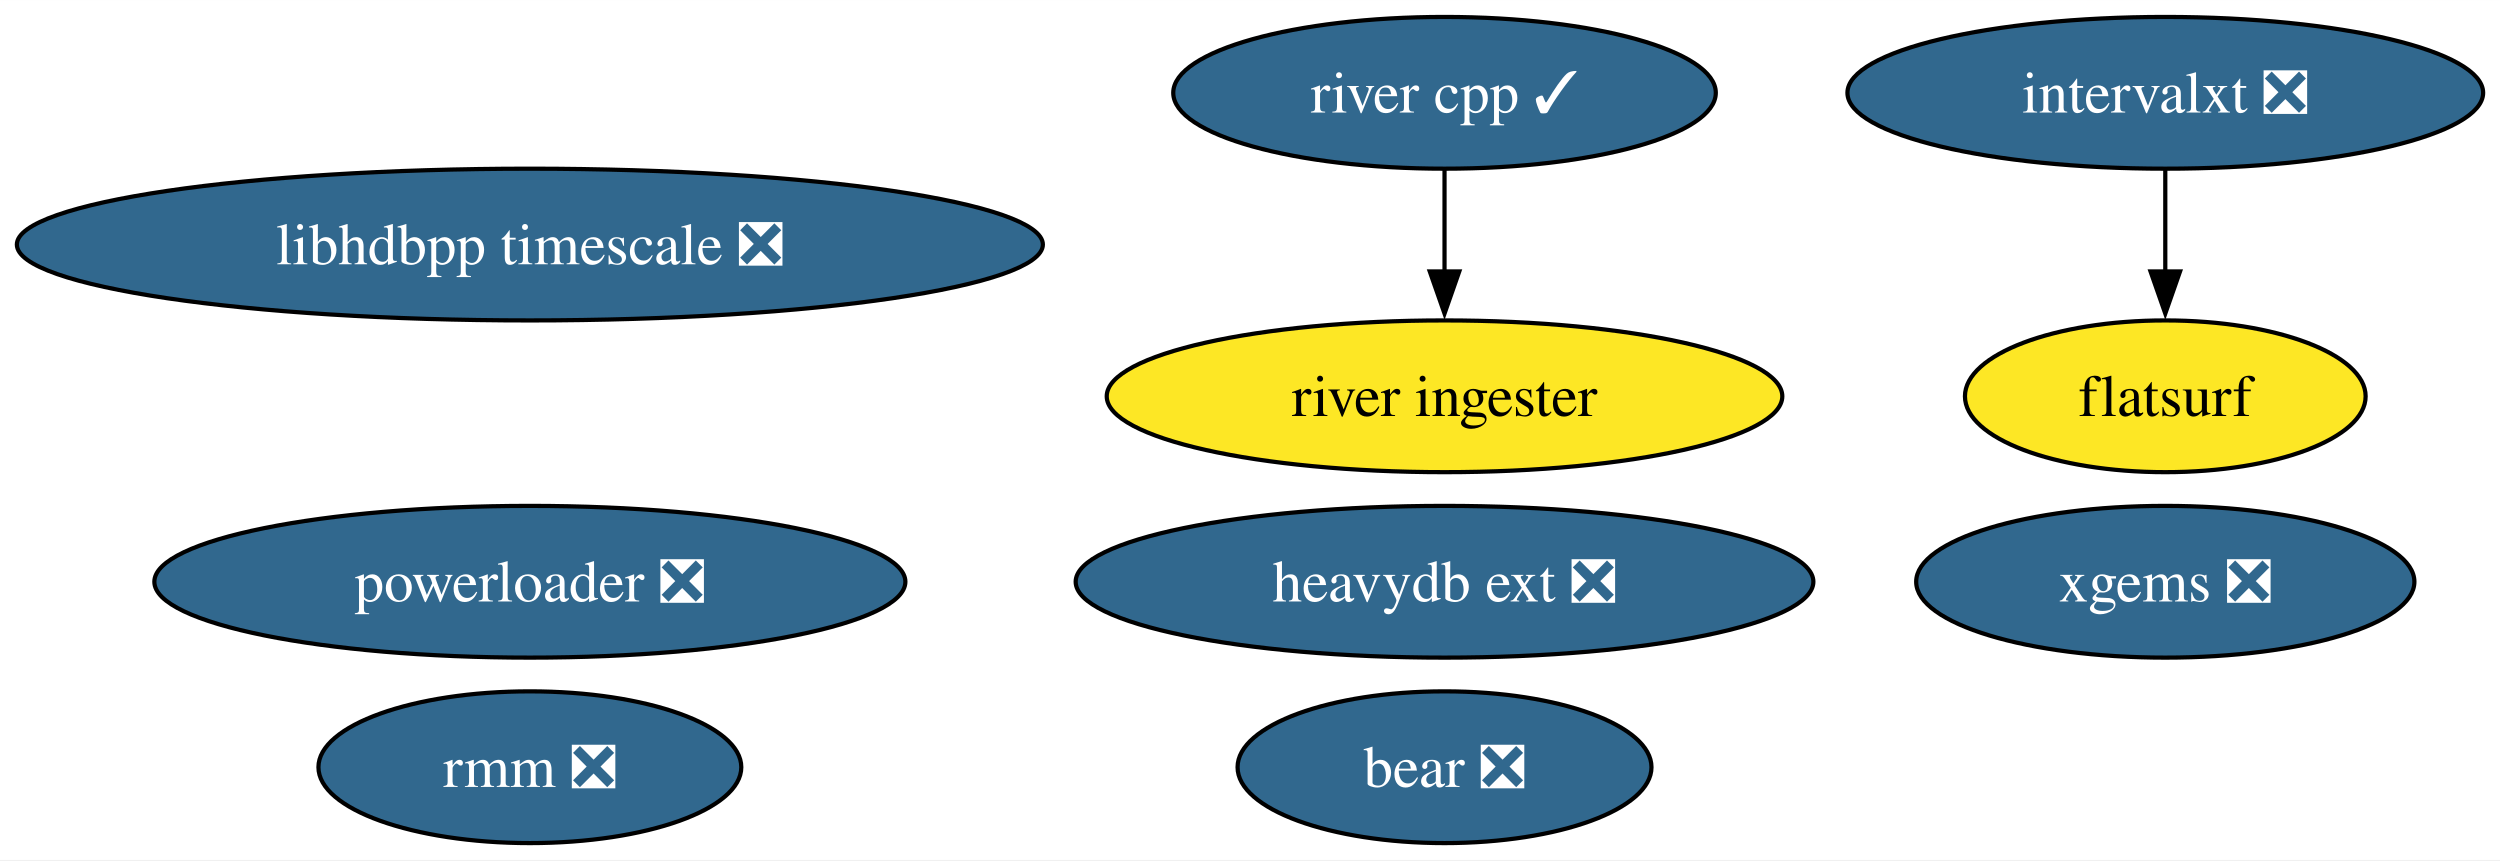
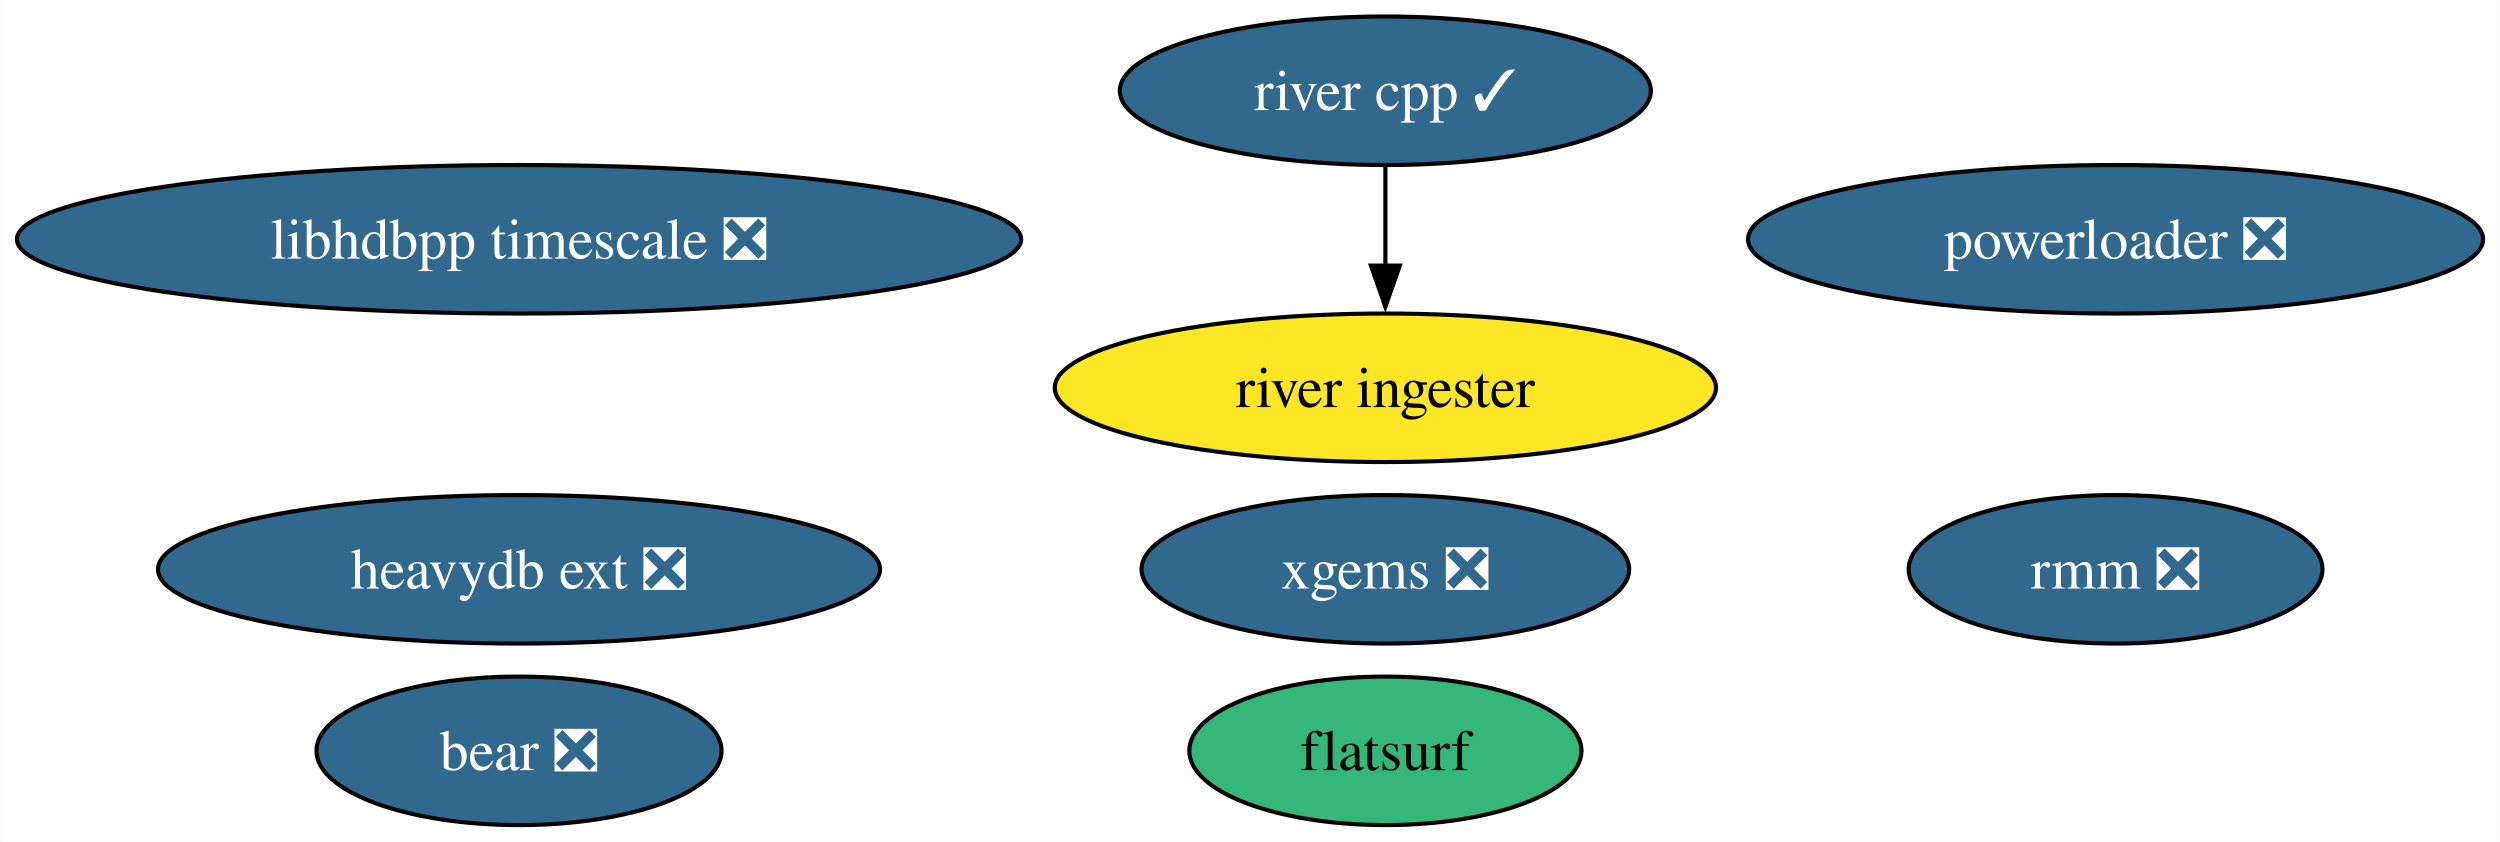
- <svg xmlns="http://www.w3.org/2000/svg" xmlns:xlink="http://www.w3.org/1999/xlink" width="593pt" height="204pt" viewBox="0.00 0.00 593.12 204.00">
+ <svg xmlns="http://www.w3.org/2000/svg" xmlns:xlink="http://www.w3.org/1999/xlink" width="606pt" height="204pt" viewBox="0.00 0.00 605.79 204.00">
  <g id="graph0" class="graph" transform="scale(1 1) rotate(0) translate(4 200)">
-     <polygon fill="white" stroke="none" points="-4,4 -4,-200 589.12,-200 589.12,4 -4,4" />
+     <polygon fill="white" stroke="none" points="-4,4 -4,-200 601.79,-200 601.79,4 -4,4" />
    <g id="node1" class="node">
      <g id="a_node1">
        <a xlink:href="https://github.com/conda-forge/xgems-feedstock/pull/24" xlink:title="xgems ❎">
-           <ellipse fill="#31688e" stroke="black" cx="509.71" cy="-62" rx="59.1" ry="18" />
-           <text text-anchor="middle" x="509.71" y="-57.33" font-family="Times,serif" font-size="14.00" fill="white">xgems ❎</text>
+           <ellipse fill="#31688e" stroke="black" cx="331.71" cy="-62" rx="59.1" ry="18" />
+           <text text-anchor="middle" x="331.71" y="-57.33" font-family="Times,serif" font-size="14.00" fill="white">xgems ❎</text>
        </a>
      </g>
    </g>
    <g id="node2" class="node">
      <g id="a_node2">
-         <a xlink:href="https://github.com/conda-forge/intervalxt-feedstock/pull/14" xlink:title="intervalxt ❎">
-           <ellipse fill="#31688e" stroke="black" cx="509.71" cy="-178" rx="75.41" ry="18" />
-           <text text-anchor="middle" x="509.71" y="-173.32" font-family="Times,serif" font-size="14.00" fill="white">intervalxt ❎</text>
+         <a xlink:href="https://github.com/conda-forge/flatsurf-feedstock" xlink:title="flatsurf">
+           <ellipse fill="#35b779" stroke="black" cx="331.71" cy="-18" rx="47.53" ry="18" />
+           <text text-anchor="middle" x="331.71" y="-13.32" font-family="Times,serif" font-size="14.00">flatsurf</text>
        </a>
      </g>
    </g>
    <g id="node3" class="node">
      <g id="a_node3">
-         <a xlink:href="https://github.com/conda-forge/flatsurf-feedstock" xlink:title="flatsurf">
-           <ellipse fill="#fde725" stroke="black" cx="509.71" cy="-106" rx="47.53" ry="18" />
-           <text text-anchor="middle" x="509.71" y="-101.33" font-family="Times,serif" font-size="14.00">flatsurf</text>
+         <a xlink:href="https://github.com/conda-forge/bear-feedstock/pull/37" xlink:title="bear ❎">
+           <ellipse fill="#31688e" stroke="black" cx="121.71" cy="-18" rx="49.1" ry="18" />
+           <text text-anchor="middle" x="121.71" y="-13.32" font-family="Times,serif" font-size="14.00" fill="white">bear ❎</text>
        </a>
      </g>
    </g>
-     <g id="edge1" class="edge">
-       <path fill="none" stroke="black" d="M509.71,-159.7C509.71,-152.41 509.71,-143.73 509.71,-135.54" />
-       <polygon fill="black" stroke="black" points="513.21,-135.62 509.71,-125.62 506.21,-135.62 513.21,-135.62" />
-     </g>
    <g id="node4" class="node">
      <g id="a_node4">
-         <a xlink:href="https://github.com/conda-forge/bear-feedstock/pull/37" xlink:title="bear ❎">
-           <ellipse fill="#31688e" stroke="black" cx="338.71" cy="-18" rx="49.1" ry="18" />
-           <text text-anchor="middle" x="338.71" y="-13.32" font-family="Times,serif" font-size="14.00" fill="white">bear ❎</text>
+         <a xlink:href="https://github.com/conda-forge/rmm-feedstock/pull/28" xlink:title="rmm ❎">
+           <ellipse fill="#31688e" stroke="black" cx="508.71" cy="-62" rx="50.16" ry="18" />
+           <text text-anchor="middle" x="508.71" y="-57.33" font-family="Times,serif" font-size="14.00" fill="white">rmm ❎</text>
        </a>
      </g>
    </g>
    <g id="node5" class="node">
      <g id="a_node5">
-         <a xlink:href="https://github.com/conda-forge/rmm-feedstock/pull/28" xlink:title="rmm ❎">
-           <ellipse fill="#31688e" stroke="black" cx="121.71" cy="-18" rx="50.16" ry="18" />
-           <text text-anchor="middle" x="121.71" y="-13.32" font-family="Times,serif" font-size="14.00" fill="white">rmm ❎</text>
+         <a xlink:href="https://github.com/conda-forge/river-cpp-feedstock/pull/23" xlink:title="river cpp ✓">
+           <ellipse fill="#31688e" stroke="black" cx="331.71" cy="-178" rx="64.36" ry="18" />
+           <text text-anchor="middle" x="331.71" y="-173.32" font-family="Times,serif" font-size="14.00" fill="white">river cpp ✓</text>
        </a>
      </g>
    </g>
-     <g id="node6" class="node">
-       <g id="a_node6">
-         <a xlink:href="https://github.com/conda-forge/river-cpp-feedstock/pull/23" xlink:title="river cpp ✓">
-           <ellipse fill="#31688e" stroke="black" cx="338.71" cy="-178" rx="64.36" ry="18" />
-           <text text-anchor="middle" x="338.71" y="-173.32" font-family="Times,serif" font-size="14.00" fill="white">river cpp ✓</text>
+     <g id="node9" class="node">
+       <g id="a_node9">
+         <a xlink:href="https://github.com/conda-forge/river-ingester-feedstock" xlink:title="river ingester">
+           <ellipse fill="#fde725" stroke="black" cx="331.71" cy="-106" rx="80.14" ry="18" />
+           <text text-anchor="middle" x="331.71" y="-101.33" font-family="Times,serif" font-size="14.00">river ingester</text>
        </a>
      </g>
    </g>
-     <g id="node10" class="node">
-       <g id="a_node10">
-         <a xlink:href="https://github.com/conda-forge/river-ingester-feedstock" xlink:title="river ingester">
-           <ellipse fill="#fde725" stroke="black" cx="338.71" cy="-106" rx="80.14" ry="18" />
-           <text text-anchor="middle" x="338.71" y="-101.33" font-family="Times,serif" font-size="14.00">river ingester</text>
+     <g id="edge1" class="edge">
+       <path fill="none" stroke="black" d="M331.71,-159.7C331.71,-152.41 331.71,-143.73 331.71,-135.54" />
+       <polygon fill="black" stroke="black" points="335.21,-135.62 331.71,-125.62 328.21,-135.62 335.21,-135.62" />
+     </g>
+     <g id="node6" class="node">
+       <g id="a_node6">
+         <a xlink:href="https://github.com/conda-forge/heavydb-ext-feedstock/pull/48" xlink:title="heavydb ext ❎">
+           <ellipse fill="#31688e" stroke="black" cx="121.71" cy="-62" rx="87.51" ry="18" />
+           <text text-anchor="middle" x="121.71" y="-57.33" font-family="Times,serif" font-size="14.00" fill="white">heavydb ext ❎</text>
        </a>
      </g>
    </g>
-     <g id="edge2" class="edge">
-       <path fill="none" stroke="black" d="M338.71,-159.7C338.71,-152.41 338.71,-143.73 338.71,-135.54" />
-       <polygon fill="black" stroke="black" points="342.21,-135.62 338.71,-125.62 335.21,-135.62 342.21,-135.62" />
-     </g>
    <g id="node7" class="node">
      <g id="a_node7">
-         <a xlink:href="https://github.com/conda-forge/heavydb-ext-feedstock/pull/48" xlink:title="heavydb ext ❎">
-           <ellipse fill="#31688e" stroke="black" cx="338.71" cy="-62" rx="87.51" ry="18" />
-           <text text-anchor="middle" x="338.71" y="-57.33" font-family="Times,serif" font-size="14.00" fill="white">heavydb ext ❎</text>
+         <a xlink:href="https://github.com/conda-forge/powerloader-feedstock/pull/27" xlink:title="powerloader ❎">
+           <ellipse fill="#31688e" stroke="black" cx="508.71" cy="-142" rx="89.09" ry="18" />
+           <text text-anchor="middle" x="508.71" y="-137.32" font-family="Times,serif" font-size="14.00" fill="white">powerloader ❎</text>
        </a>
      </g>
    </g>
    <g id="node8" class="node">
      <g id="a_node8">
-         <a xlink:href="https://github.com/conda-forge/powerloader-feedstock/pull/27" xlink:title="powerloader ❎">
-           <ellipse fill="#31688e" stroke="black" cx="121.71" cy="-62" rx="89.09" ry="18" />
-           <text text-anchor="middle" x="121.71" y="-57.33" font-family="Times,serif" font-size="14.00" fill="white">powerloader ❎</text>
-         </a>
-       </g>
-     </g>
-     <g id="node9" class="node">
-       <g id="a_node9">
        <a xlink:href="https://github.com/conda-forge/libhdbpp-timescale-feedstock/pull/6" xlink:title="libhdbpp timescale ❎">
          <ellipse fill="#31688e" stroke="black" cx="121.71" cy="-142" rx="121.71" ry="18" />
          <text text-anchor="middle" x="121.71" y="-137.32" font-family="Times,serif" font-size="14.00" fill="white">libhdbpp timescale ❎</text>
        </a>
      </g>
    </g>
  </g>
</svg>
